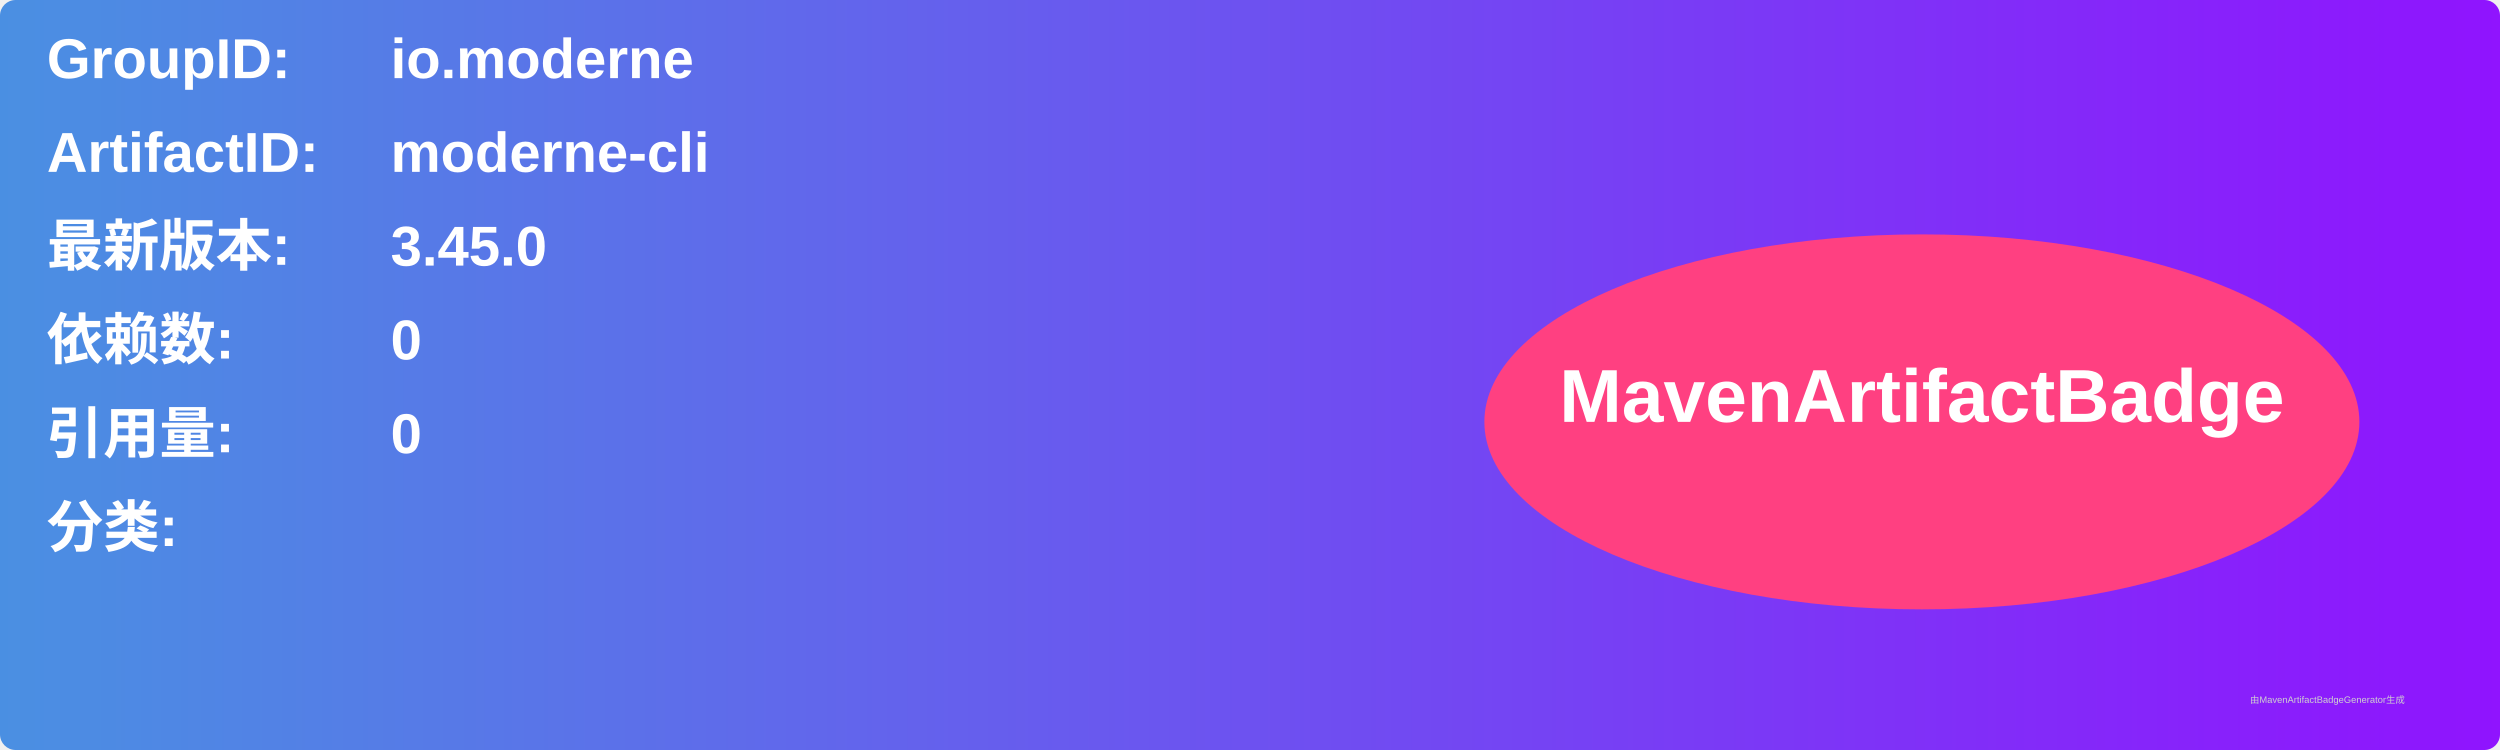
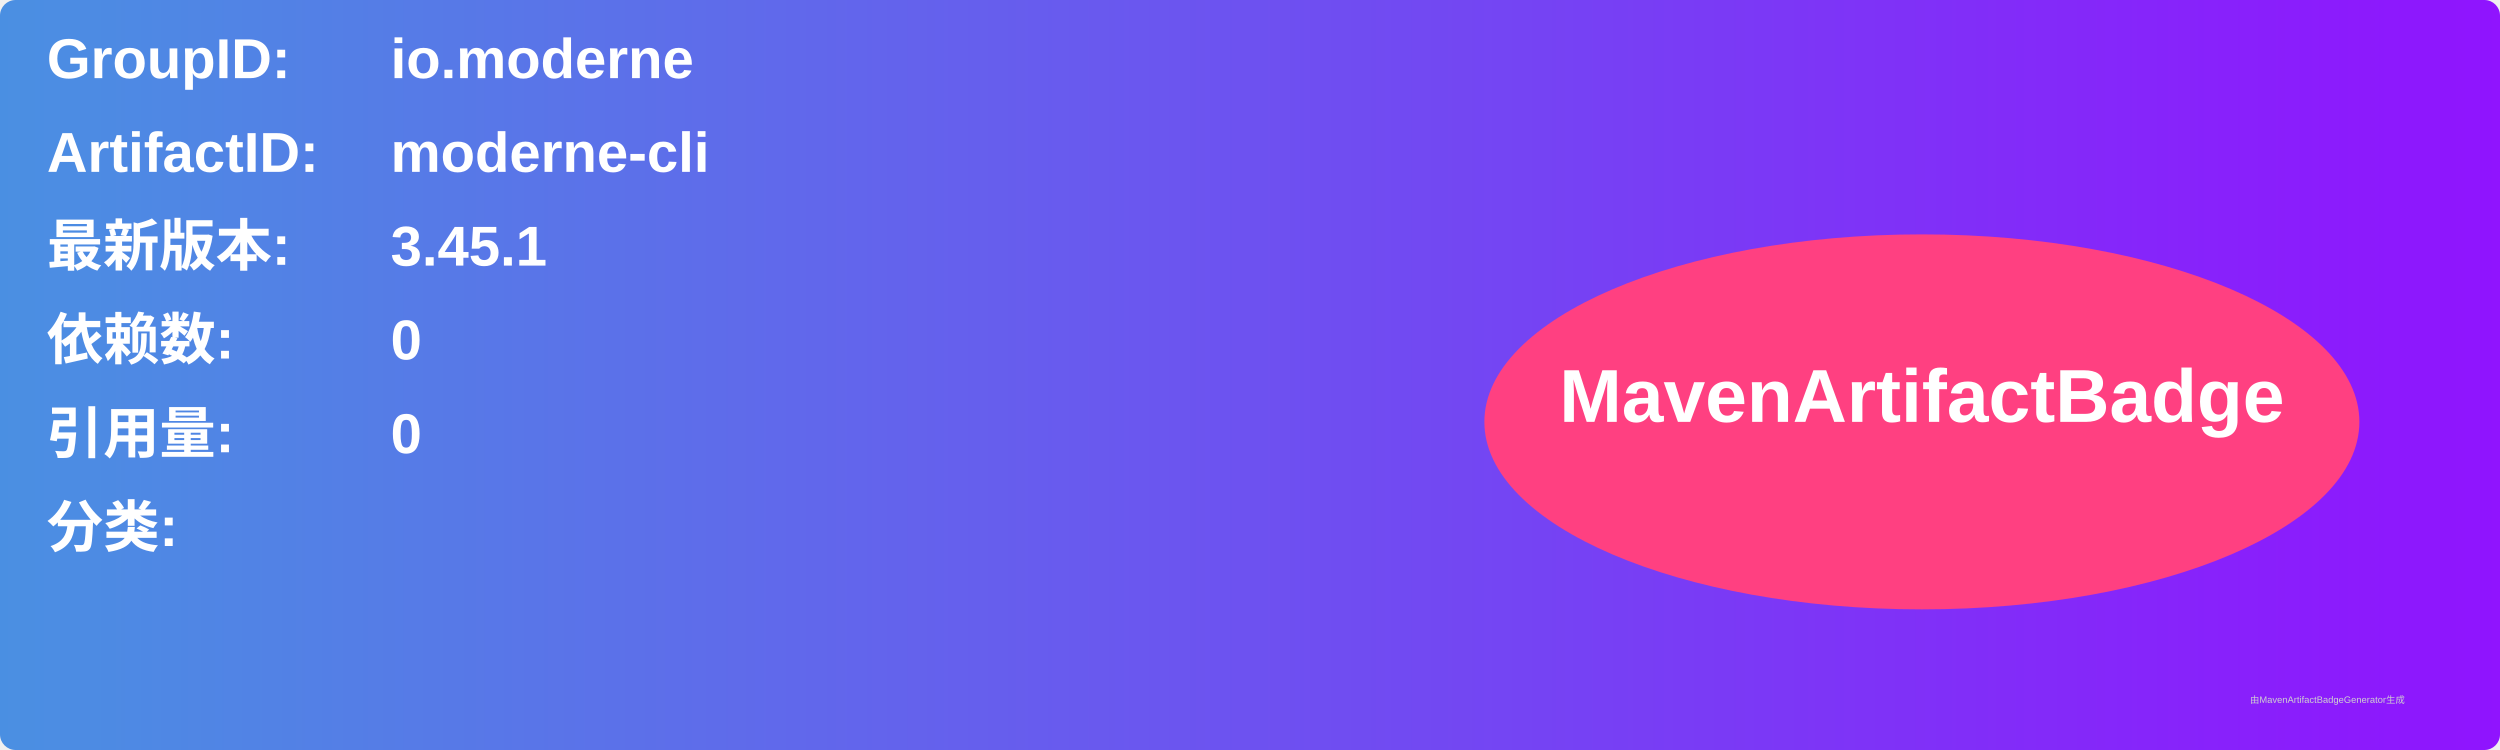
<svg xmlns="http://www.w3.org/2000/svg" width="800" height="240" viewBox="0 0 800 240">
  <linearGradient id="grad" x1="0%" y1="0%" x2="100%" y2="0%">
    <stop offset="0%" stop-color="#4a90e2" />
    <stop offset="100%" stop-color="#9013fe" />
  </linearGradient>
  <rect width="100%" height="100%" rx="5" ry="5" fill="url(#grad)" />
  <g transform="translate(15, 15)">
    <text x="0" y="10" font-family="Arial" font-size="18" fill="white" font-weight="bold" width="260">GroupID:</text>
    <text x="110" y="10" font-family="Arial" font-size="18" fill="white" font-weight="bold" width="460">io.moderne</text>
    <text x="0" y="40" font-family="Arial" font-size="18" fill="white" font-weight="bold" width="260">ArtifactID:</text>
    <text x="110" y="40" font-family="Arial" font-size="18" fill="white" font-weight="bold" width="460">moderne-cli</text>
    <text x="0" y="70" font-family="Arial" font-size="18" fill="white" font-weight="bold">最新版本:</text>
    <text x="110" y="70" font-family="Arial" font-size="18" fill="white" font-weight="bold">
-       <tspan font-weight="bold">3.45.0</tspan>
+       <tspan font-weight="bold">3.45.1</tspan>
    </text>
    <text x="0" y="100" font-family="Arial" font-size="18" fill="white" font-weight="bold">依赖数: </text>
    <text x="110" y="100" font-family="Arial" font-size="18" fill="white">
      <tspan font-weight="bold">0</tspan>
    </text>
    <text x="0" y="130" font-family="Arial" font-size="18" fill="white" font-weight="bold">引用量: </text>
    <text x="110" y="130" font-family="Arial" font-size="18" fill="white">
      <tspan font-weight="bold">0</tspan>
    </text>
    <text x="0" y="160" font-family="Arial" font-size="18" fill="white" font-weight="bold">分类:</text>
    <text x="10" y="190" font-family="Arial" font-size="10" fill="white">
      <tspan font-weight="bold" />
    </text>
    <ellipse cx="600" cy="120" rx="140" ry="60" fill="#ff4081" />
    <text x="600" y="120" text-anchor="middle" font-family="Arial" font-size="24" fill="white" font-weight="bold">MavenArtifactBadge</text>
  </g>
  <text x="720" y="225" font-family="Arial" font-size="3" fill="#d0d0d0">由MavenArtifactBadgeGenerator生成</text>
</svg>
